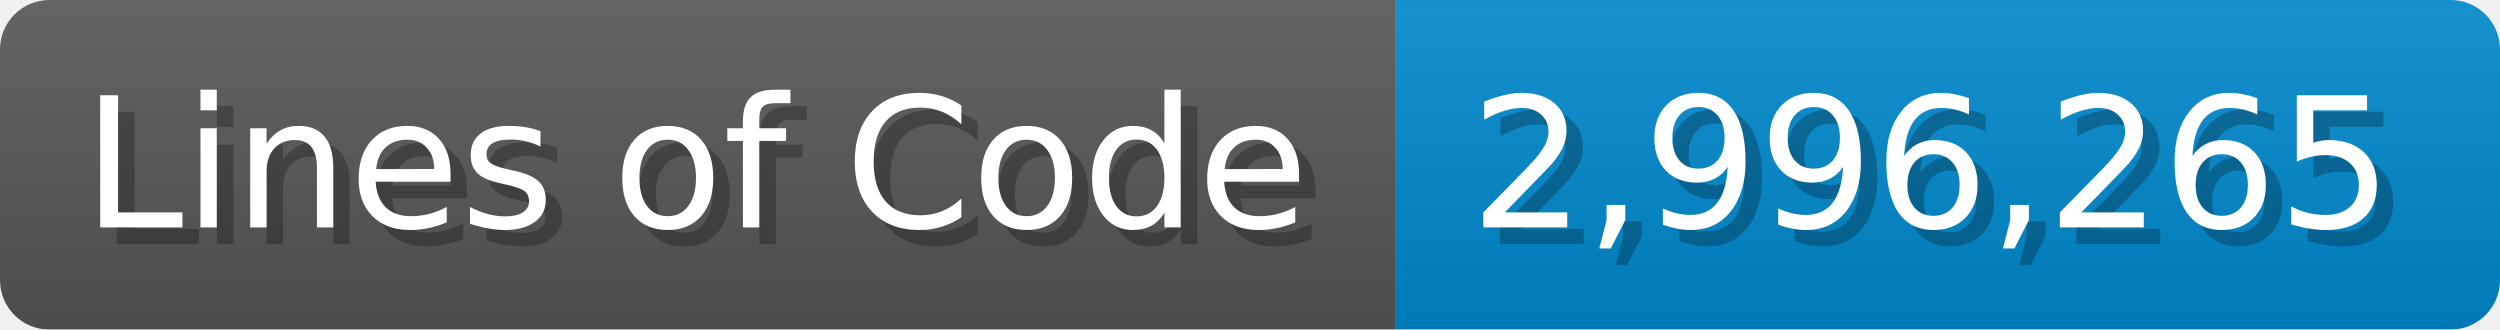
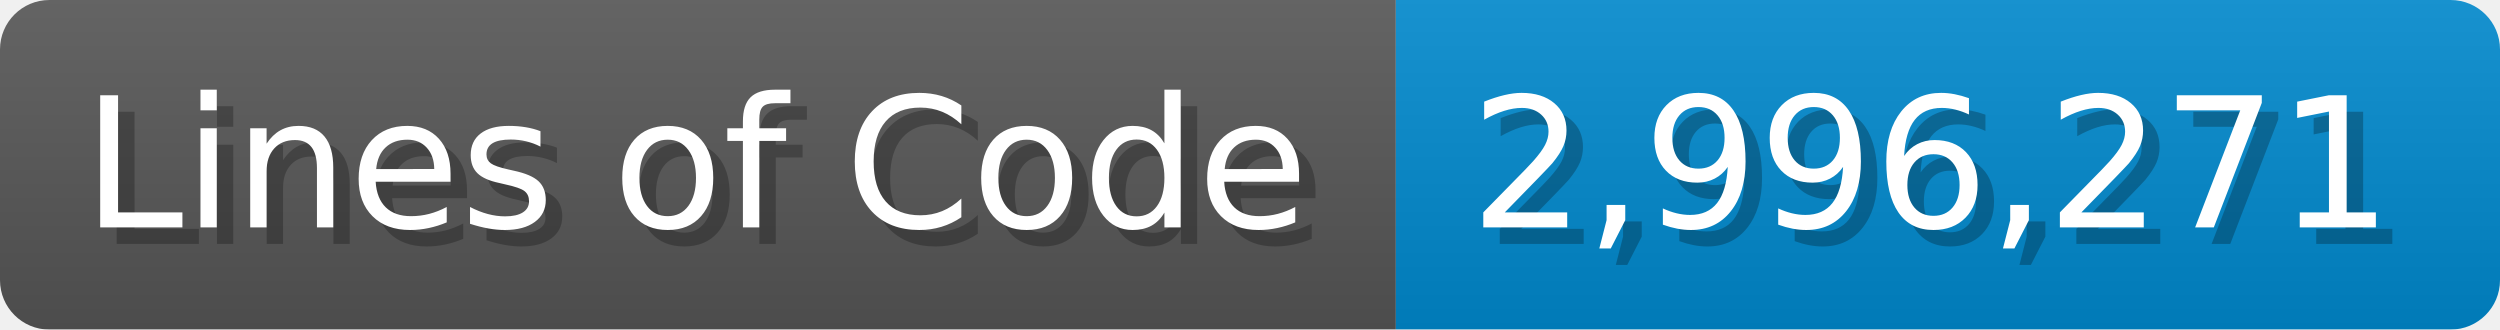
<svg xmlns="http://www.w3.org/2000/svg" width="151.7" height="20" viewBox="0 0 1517 200">
  <linearGradient id="a" x2="0" y2="100%">
    <stop offset="0" stop-opacity=".1" stop-color="#EEE" />
    <stop offset="1" stop-opacity=".1" />
  </linearGradient>
  <mask id="m">
    <rect width="1517" height="200" rx="30" fill="#FFF" />
  </mask>
  <g mask="url(#m)">
    <rect width="847" height="200" fill="#555" />
    <rect width="670" height="200" fill="#08C" x="847" />
    <rect width="1517" height="200" fill="url(#a)" />
  </g>
  <g fill="#fff" text-anchor="start" font-family="Verdana,DejaVu Sans,sans-serif" font-size="110">
    <text x="60" y="148" textLength="747" fill="#000" opacity="0.25">Lines of Code</text>
    <text x="50" y="138" textLength="747">Lines of Code</text>
-     <text x="902" y="148" textLength="570" fill="#000" opacity="0.25">2,996,265</text>
-     <text x="892" y="138" textLength="570">2,996,265</text>
+     <text x="902" y="148" textLength="570" fill="#000" opacity="0.25">2,996,271</text>
+     <text x="892" y="138" textLength="570">2,996,271</text>
  </g>
</svg>
